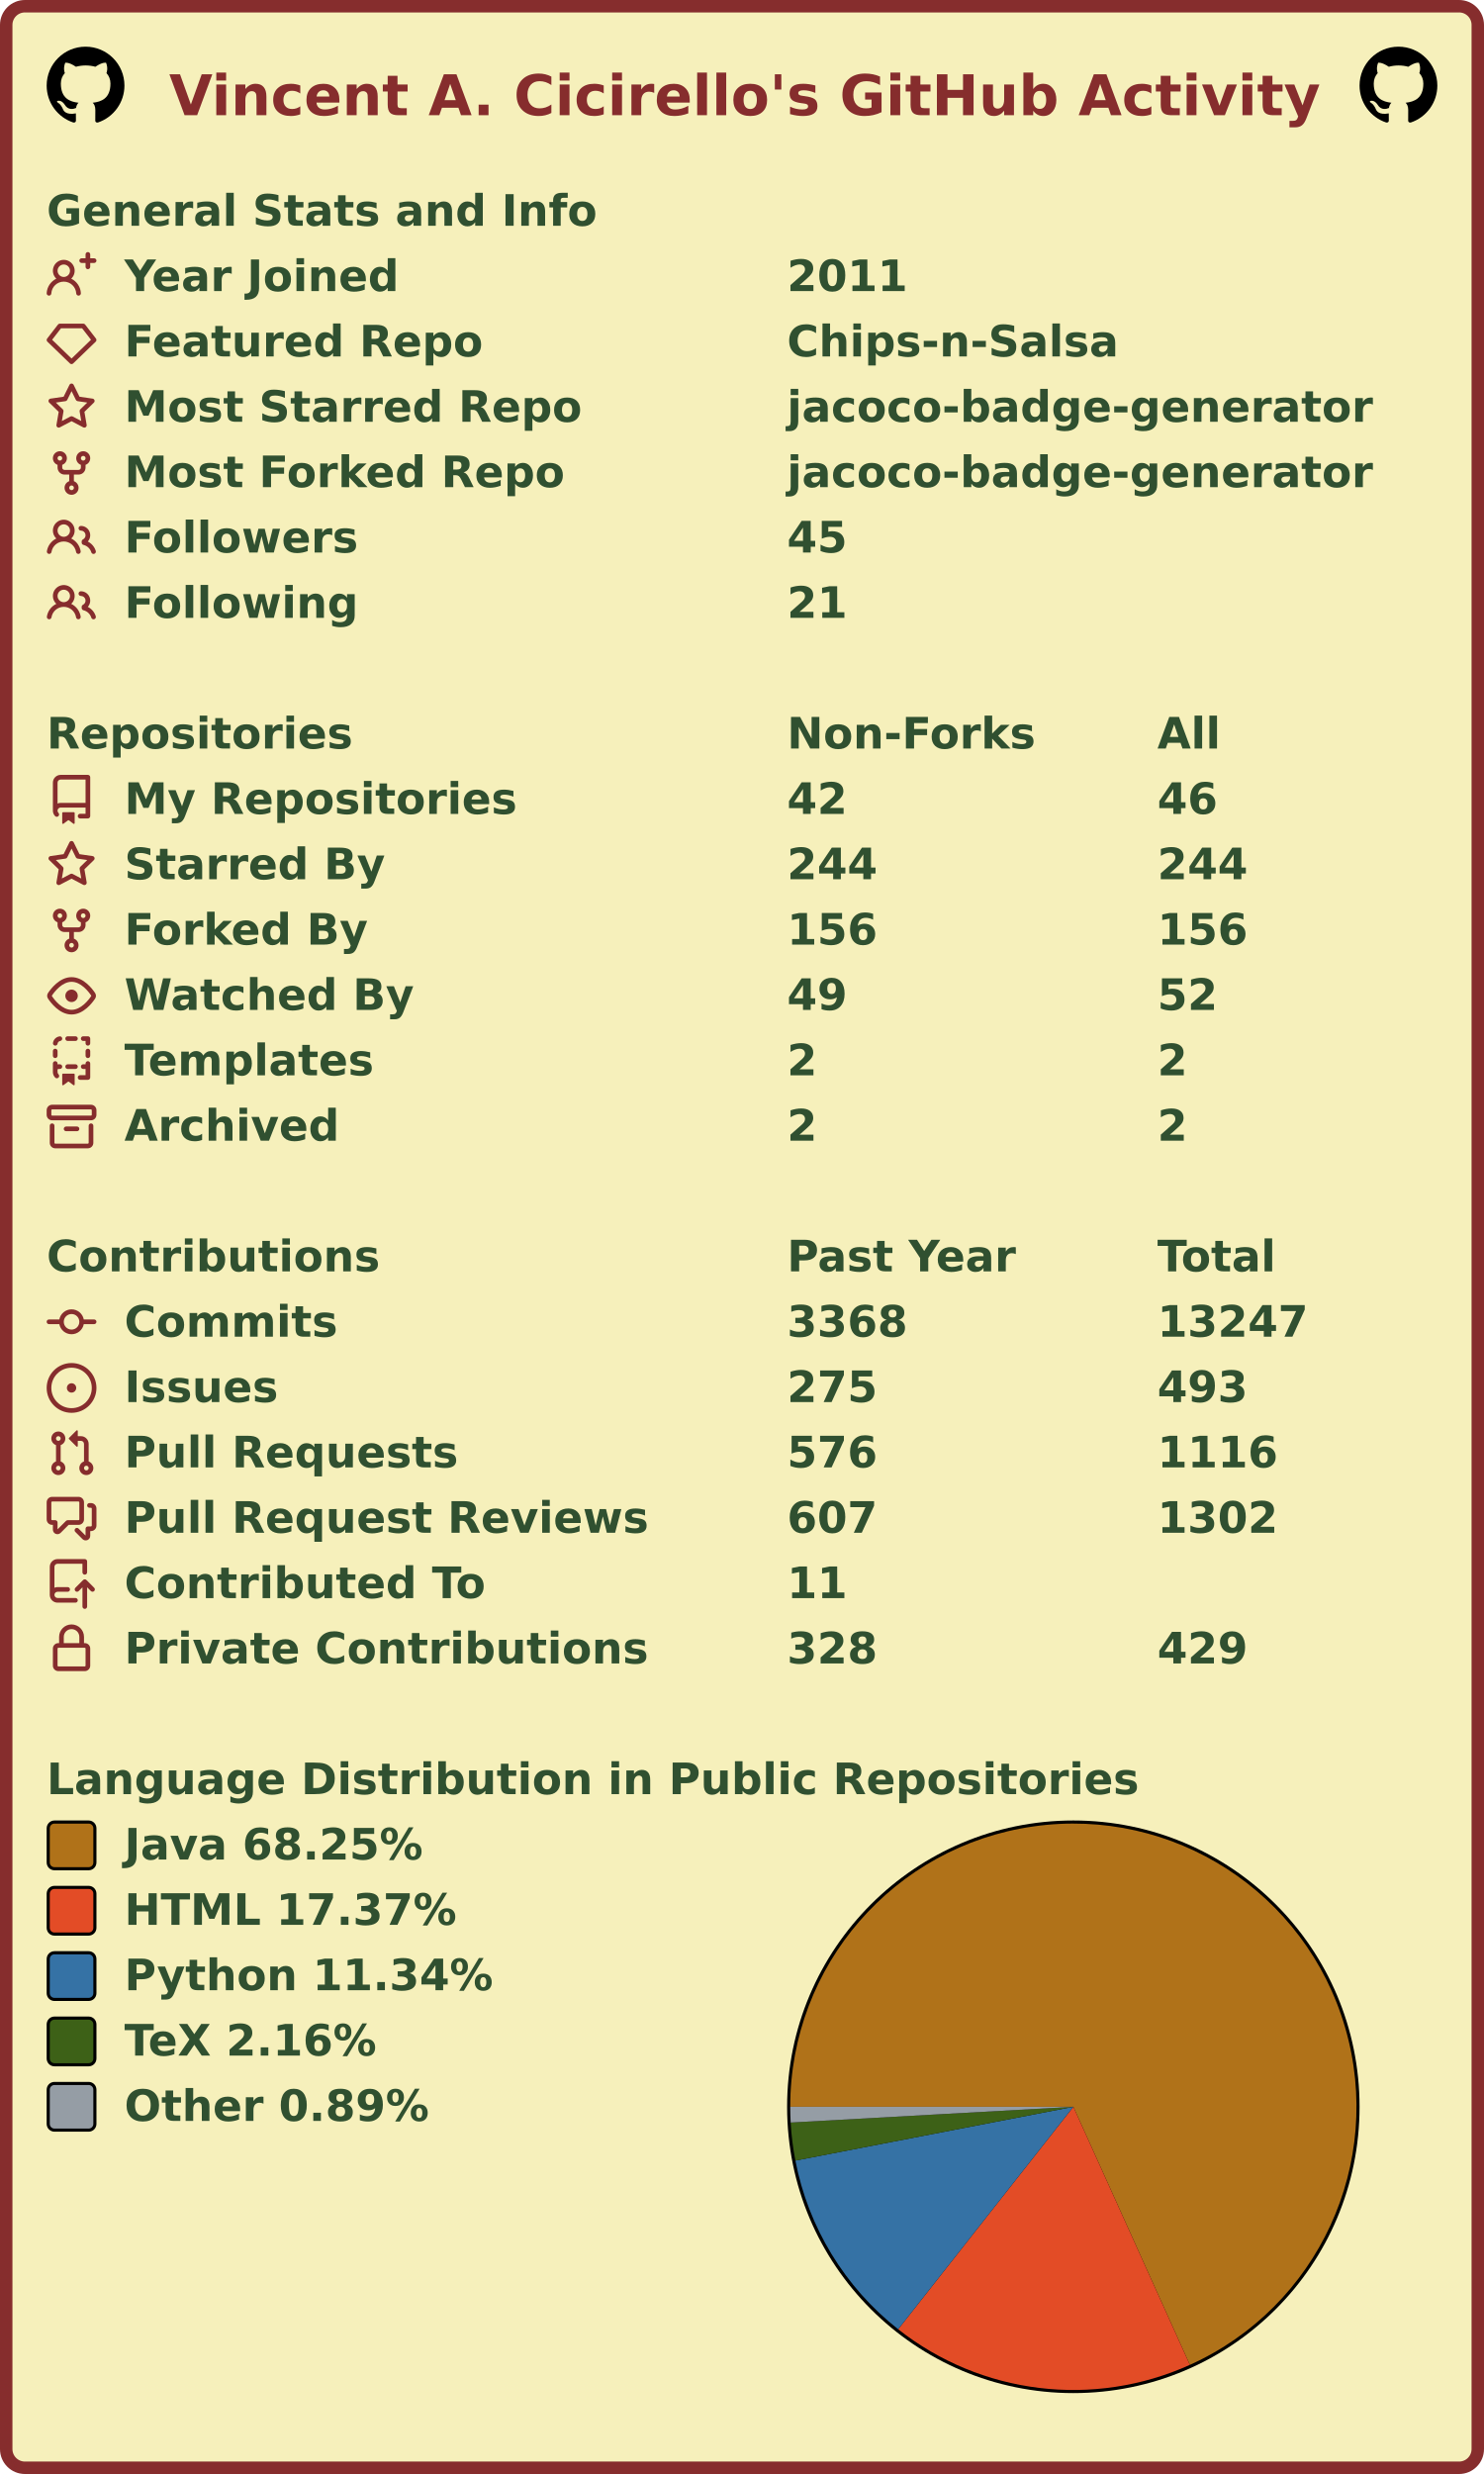
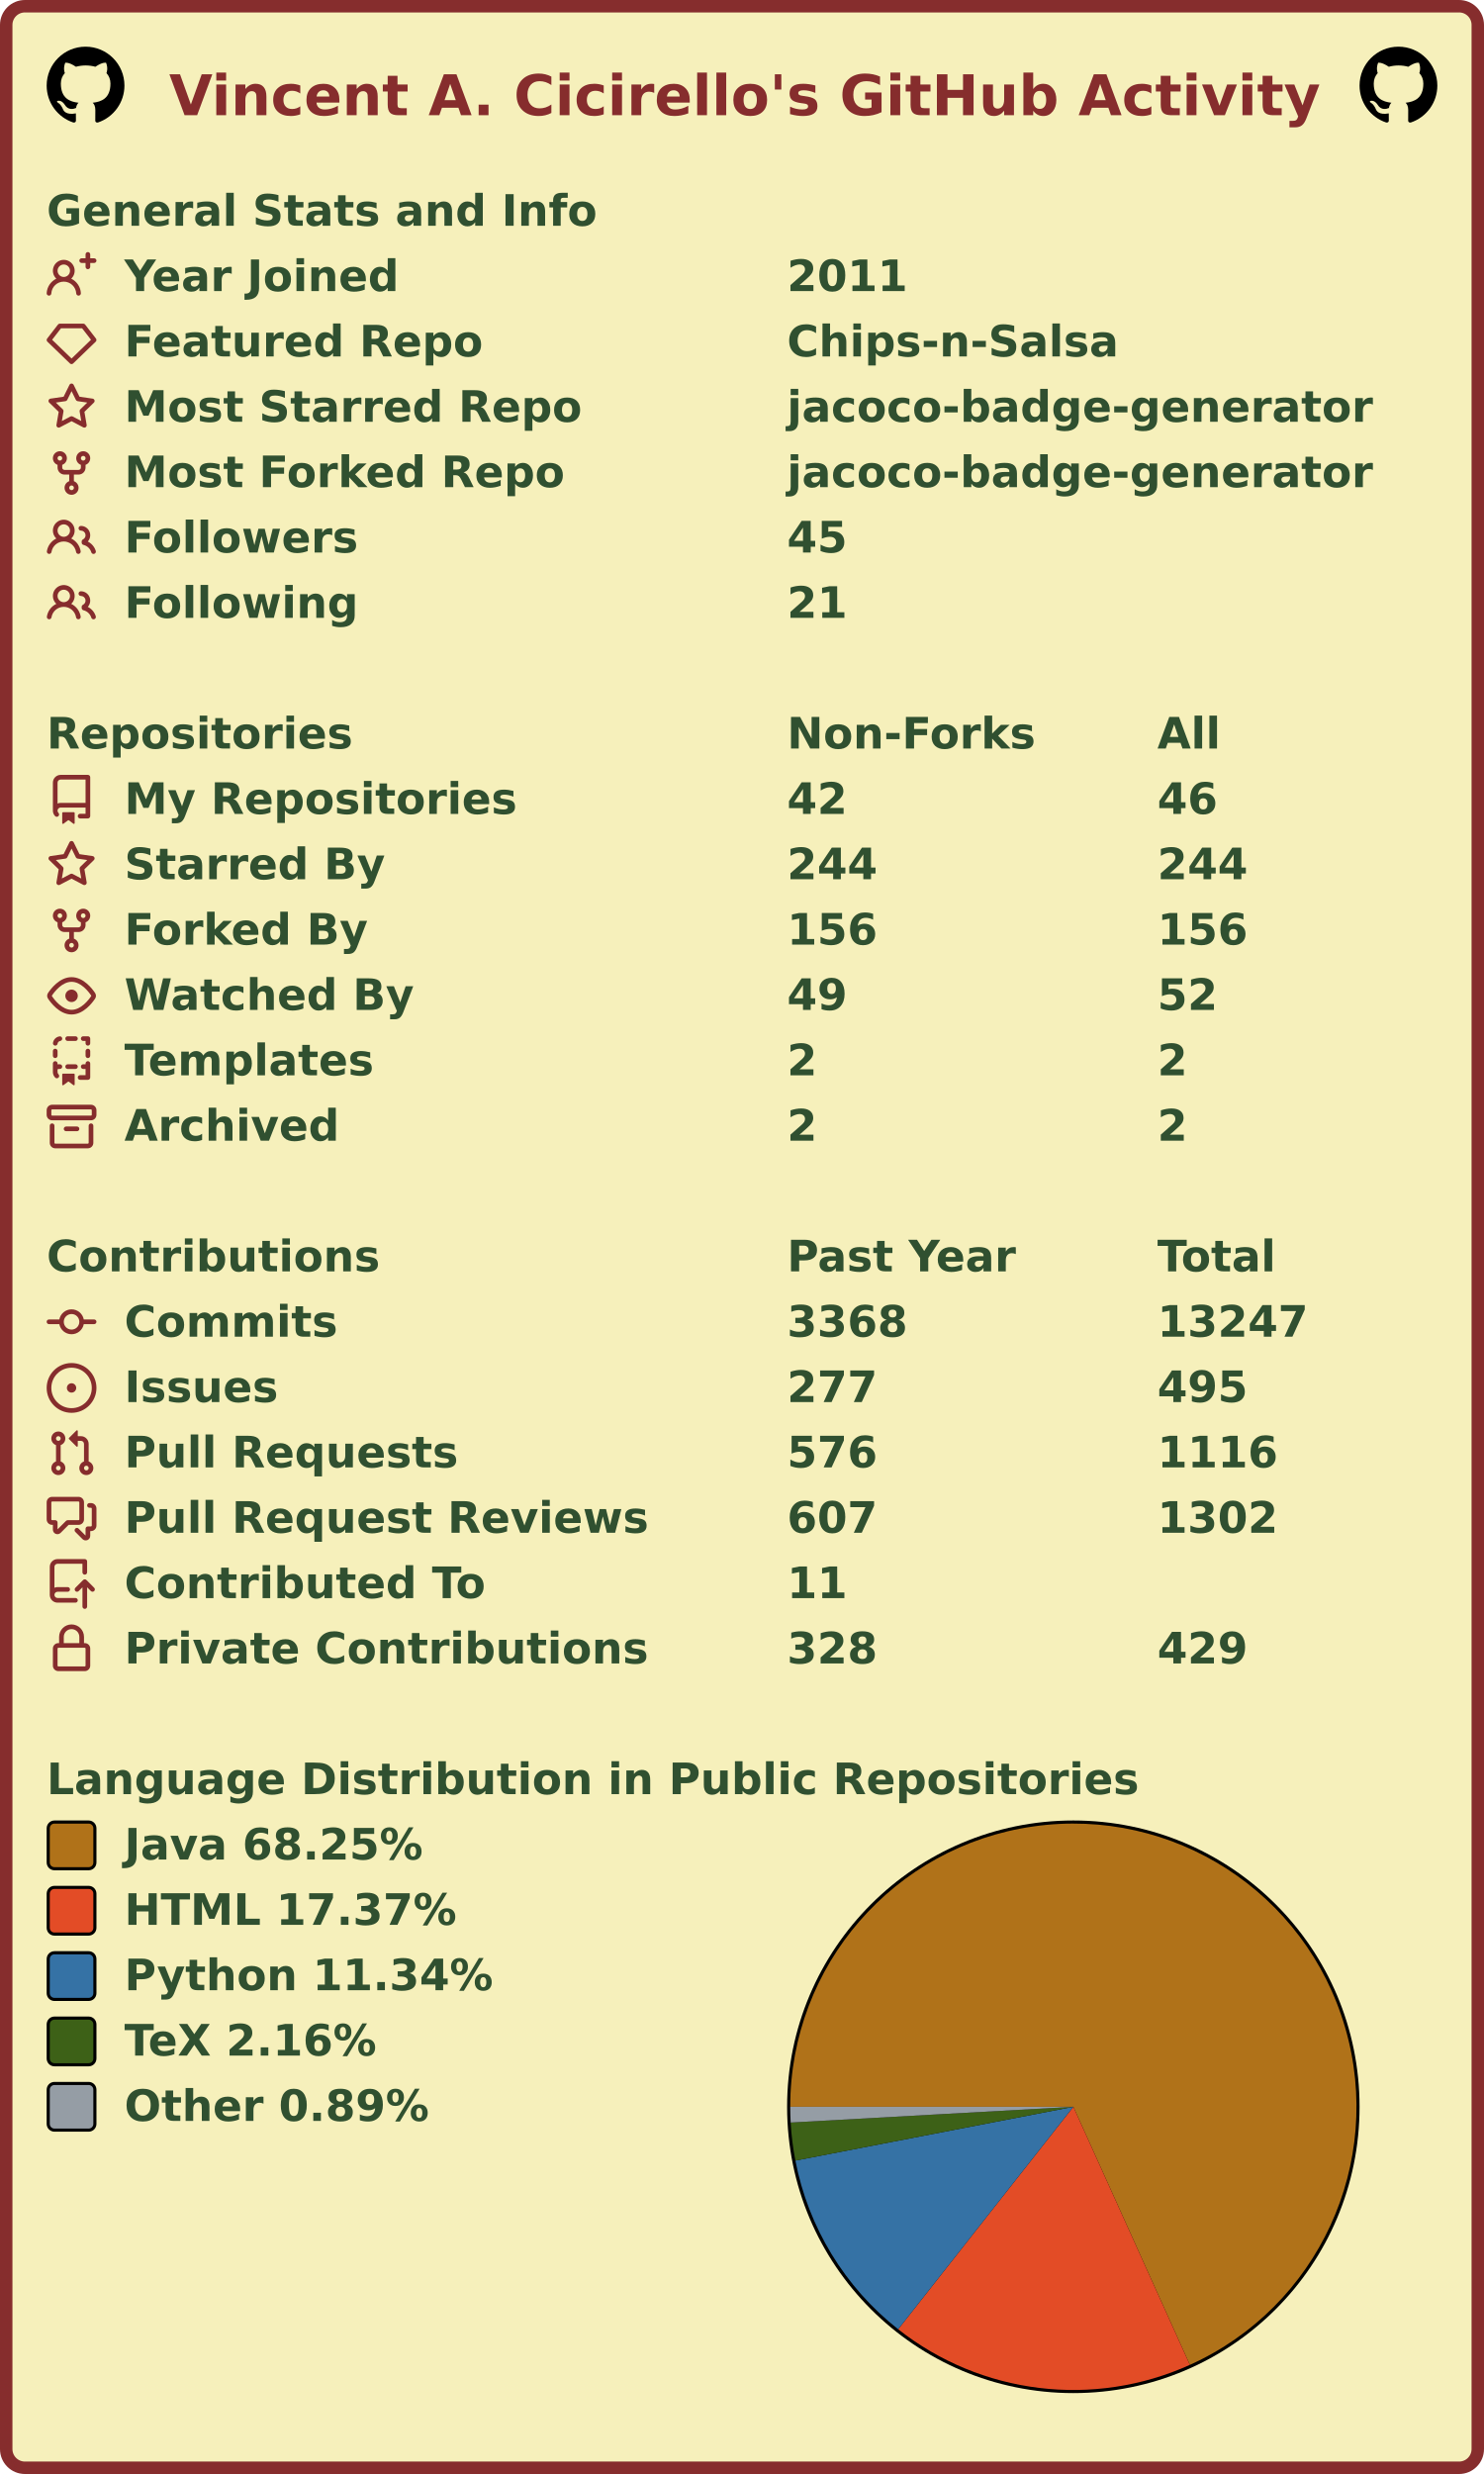
<svg xmlns="http://www.w3.org/2000/svg" width="477" height="795" viewBox="0 0 477 795" lang="en" xml:lang="en">
  <rect x="2" y="2" stroke-width="4" rx="6" width="473" height="791" stroke="#862d2d" fill="#f6f0bb" />
  <g font-weight="600" font-size="110pt" font-family="Verdana,Geneva,DejaVu Sans,sans-serif" text-rendering="geometricPrecision">
    <text x="442" y="301" lengthAdjust="spacingAndGlyphs" textLength="2985" transform="scale(0.123)" fill="#862d2d">Vincent A. Cicirello's GitHub Activity</text>
    <svg x="15" y="15" width="25" height="25" viewBox="0 0 16 16">
      <path fill="#000000" fill-rule="evenodd" d="M8 0C3.58 0 0 3.58 0 8c0 3.54 2.29 6.53 5.47 7.59.4.07.55-.17.55-.38 0-.19-.01-.82-.01-1.49-2.01.37-2.53-.49-2.69-.94-.09-.23-.48-.94-.82-1.13-.28-.15-.68-.52-.01-.53.63-.01 1.08.58 1.23.82.72 1.21 1.87.87 2.33.66.07-.52.28-.87.51-1.07-1.78-.2-3.64-.89-3.64-3.95 0-.87.31-1.59.82-2.15-.08-.2-.36-1.02.08-2.12 0 0 .67-.21 2.2.82.64-.18 1.32-.27 2-.27.68 0 1.36.09 2 .27 1.53-1.04 2.2-.82 2.2-.82.44 1.1.16 1.92.08 2.12.51.56.82 1.27.82 2.15 0 3.07-1.87 3.75-3.65 3.95.29.25.54.73.54 1.48 0 1.07-.01 1.93-.01 2.2 0 .21.15.46.55.38A8.013 8.013 0 0016 8c0-4.42-3.58-8-8-8z" />
    </svg>
    <svg x="437" y="15" width="25" height="25" viewBox="0 0 16 16">
      <path fill="#000000" fill-rule="evenodd" d="M8 0C3.58 0 0 3.58 0 8c0 3.54 2.29 6.53 5.47 7.59.4.07.55-.17.55-.38 0-.19-.01-.82-.01-1.49-2.01.37-2.53-.49-2.69-.94-.09-.23-.48-.94-.82-1.13-.28-.15-.68-.52-.01-.53.63-.01 1.08.58 1.23.82.72 1.21 1.87.87 2.33.66.07-.52.28-.87.51-1.07-1.78-.2-3.64-.89-3.64-3.95 0-.87.31-1.59.82-2.15-.08-.2-.36-1.02.08-2.12 0 0 .67-.21 2.2.82.64-.18 1.32-.27 2-.27.68 0 1.36.09 2 .27 1.53-1.04 2.2-.82 2.2-.82.44 1.1.16 1.92.08 2.12.51.56.82 1.27.82 2.15 0 3.07-1.87 3.75-3.65 3.95.29.25.54.73.54 1.48 0 1.07-.01 1.93-.01 2.2 0 .21.15.46.55.38A8.013 8.013 0 0016 8c0-4.42-3.58-8-8-8z" />
    </svg>
    <g transform="translate(0, 60)" fill="#305030">
      <g transform="translate(15, 0)">
        <g transform="scale(0.095)">
          <text x="0" y="132" textLength="1851" lengthAdjust="spacingAndGlyphs">General Stats and Info</text>
        </g>
      </g>
      <g transform="translate(15, 21)">
        <path fill="#862d2d" fill-rule="evenodd" d="M13.25 0a.75.75 0 01.75.75V2h1.25a.75.75 0 010 1.5H14v1.25a.75.75 0 01-1.5 0V3.5h-1.25a.75.75 0 010-1.5h1.25V.75a.75.75 0 01.75-.75zM5.5 4a2 2 0 100 4 2 2 0 000-4zm2.4 4.548a3.5 3.5 0 10-4.799 0 5.527 5.527 0 00-3.1 4.66.75.75 0 101.498.085A4.01 4.01 0 015.5 9.5a4.01 4.01 0 014.001 3.793.75.75 0 101.498-.086 5.527 5.527 0 00-3.1-4.659z" />
        <g transform="scale(0.095)">
          <text lengthAdjust="spacingAndGlyphs" textLength="932" x="263" y="132">Year Joined</text>
          <text lengthAdjust="spacingAndGlyphs" textLength="420" x="2505" y="132">2011</text>
        </g>
      </g>
      <g transform="translate(15, 42)">
        <path fill="#862d2d" fill-rule="evenodd" d="M3.637 2.291A.75.75 0 014.23 2h7.54a.75.75 0 01.593.291l3.48 4.5a.75.75 0 01-.072.999l-7.25 7a.75.75 0 01-1.042 0l-7.25-7a.75.75 0 01-.072-.999l3.48-4.5zM4.598 3.5L1.754 7.177 8 13.207l6.246-6.03L11.402 3.5H4.598z" />
        <g transform="scale(0.095)">
          <text lengthAdjust="spacingAndGlyphs" textLength="1215" x="263" y="132">Featured Repo</text>
          <text lengthAdjust="spacingAndGlyphs" textLength="1120" x="2505" y="132">Chips-n-Salsa</text>
        </g>
      </g>
      <g transform="translate(15, 63)">
        <path fill="#862d2d" fill-rule="evenodd" d="M8 .25a.75.75 0 01.673.418l1.882 3.815 4.21.612a.75.75 0 01.416 1.279l-3.046 2.97.719 4.192a.75.75 0 01-1.088.791L8 12.347l-3.766 1.98a.75.75 0 01-1.088-.79l.72-4.194L.818 6.374a.75.75 0 01.416-1.28l4.21-.611L7.327.668A.75.75 0 018 .25zm0 2.445L6.615 5.5a.75.75 0 01-.564.41l-3.097.45 2.24 2.184a.75.75 0 01.216.664l-.528 3.084 2.769-1.456a.75.75 0 01.698 0l2.77 1.456-.53-3.084a.75.75 0 01.216-.664l2.24-2.183-3.096-.45a.75.75 0 01-.564-.41L8 2.694v.001z" />
        <g transform="scale(0.095)">
          <text lengthAdjust="spacingAndGlyphs" textLength="1532" x="263" y="132">Most Starred Repo</text>
          <text lengthAdjust="spacingAndGlyphs" textLength="1986" x="2505" y="132">jacoco-badge-generator</text>
        </g>
      </g>
      <g transform="translate(15, 84)">
        <path fill="#862d2d" fill-rule="evenodd" d="M5 3.25a.75.75 0 11-1.5 0 .75.75 0 011.5 0zm0 2.122a2.25 2.25 0 10-1.5 0v.878A2.25 2.25 0 005.75 8.5h1.5v2.128a2.251 2.251 0 101.5 0V8.5h1.5a2.25 2.25 0 002.25-2.25v-.878a2.25 2.25 0 10-1.5 0v.878a.75.75 0 01-.75.75h-4.5A.75.75 0 015 6.25v-.878zm3.75 7.378a.75.75 0 11-1.5 0 .75.75 0 011.5 0zm3-8.75a.75.75 0 100-1.5.75.75 0 000 1.5z" />
        <g transform="scale(0.095)">
          <text lengthAdjust="spacingAndGlyphs" textLength="1485" x="263" y="132">Most Forked Repo</text>
          <text lengthAdjust="spacingAndGlyphs" textLength="1986" x="2505" y="132">jacoco-badge-generator</text>
        </g>
      </g>
      <g transform="translate(15, 105)">
        <path fill="#862d2d" fill-rule="evenodd" d="M5.5 3.5a2 2 0 100 4 2 2 0 000-4zM2 5.5a3.5 3.5 0 115.898 2.549 5.507 5.507 0 013.034 4.084.75.75 0 11-1.482.235 4.001 4.001 0 00-7.9 0 .75.75 0 01-1.482-.236A5.507 5.507 0 013.102 8.05 3.49 3.49 0 012 5.5zM11 4a.75.75 0 100 1.5 1.5 1.5 0 01.666 2.844.75.75 0 00-.416.672v.352a.75.75 0 00.574.73c1.2.289 2.162 1.2 2.522 2.372a.75.75 0 101.434-.44 5.01 5.01 0 00-2.56-3.012A3 3 0 0011 4z" />
        <g transform="scale(0.095)">
          <text lengthAdjust="spacingAndGlyphs" textLength="778" x="263" y="132">Followers</text>
          <text lengthAdjust="spacingAndGlyphs" textLength="210" x="2505" y="132">45</text>
        </g>
      </g>
      <g transform="translate(15, 126)">
        <path fill="#862d2d" fill-rule="evenodd" d="M5.5 3.5a2 2 0 100 4 2 2 0 000-4zM2 5.5a3.5 3.5 0 115.898 2.549 5.507 5.507 0 013.034 4.084.75.75 0 11-1.482.235 4.001 4.001 0 00-7.9 0 .75.75 0 01-1.482-.236A5.507 5.507 0 013.102 8.05 3.49 3.49 0 012 5.5zM11 4a.75.75 0 100 1.5 1.5 1.5 0 01.666 2.844.75.75 0 00-.416.672v.352a.75.75 0 00.574.73c1.2.289 2.162 1.2 2.522 2.372a.75.75 0 101.434-.44 5.01 5.01 0 00-2.56-3.012A3 3 0 0011 4z" />
        <g transform="scale(0.095)">
          <text lengthAdjust="spacingAndGlyphs" textLength="780" x="263" y="132">Following</text>
          <text lengthAdjust="spacingAndGlyphs" textLength="210" x="2505" y="132">21</text>
        </g>
      </g>
    </g>
    <g transform="translate(0, 228)" fill="#305030">
      <g transform="translate(15, 0)">
        <g transform="scale(0.095)">
          <text x="0" y="132" textLength="1020" lengthAdjust="spacingAndGlyphs">Repositories</text>
          <text x="2505" y="132" textLength="832" lengthAdjust="spacingAndGlyphs">Non-Forks</text>
          <text x="3758" y="132" textLength="206" lengthAdjust="spacingAndGlyphs">All</text>
        </g>
      </g>
      <g transform="translate(15, 21)">
        <path fill="#862d2d" fill-rule="evenodd" d="M2 2.5A2.5 2.5 0 014.5 0h8.75a.75.75 0 01.75.75v12.5a.75.75 0 01-.75.75h-2.5a.75.75 0 110-1.5h1.75v-2h-8a1 1 0 00-.714 1.7.75.75 0 01-1.072 1.05A2.495 2.495 0 012 11.5v-9zm10.5-1V9h-8c-.356 0-.694.074-1 .208V2.5a1 1 0 011-1h8zM5 12.25v3.25a.25.25 0 00.4.2l1.45-1.087a.25.25 0 01.3 0L8.6 15.7a.25.25 0 00.4-.2v-3.25a.25.25 0 00-.25-.25h-3.5a.25.25 0 00-.25.25z" />
        <g transform="scale(0.095)">
          <text lengthAdjust="spacingAndGlyphs" textLength="1312" x="263" y="132">My Repositories</text>
          <text lengthAdjust="spacingAndGlyphs" textLength="210" x="2505" y="132">42</text>
          <text lengthAdjust="spacingAndGlyphs" textLength="210" x="3758" y="132">46</text>
        </g>
      </g>
      <g transform="translate(15, 42)">
        <path fill="#862d2d" fill-rule="evenodd" d="M8 .25a.75.75 0 01.673.418l1.882 3.815 4.21.612a.75.75 0 01.416 1.279l-3.046 2.97.719 4.192a.75.75 0 01-1.088.791L8 12.347l-3.766 1.98a.75.75 0 01-1.088-.79l.72-4.194L.818 6.374a.75.75 0 01.416-1.28l4.21-.611L7.327.668A.75.75 0 018 .25zm0 2.445L6.615 5.5a.75.75 0 01-.564.41l-3.097.45 2.24 2.184a.75.75 0 01.216.664l-.528 3.084 2.769-1.456a.75.75 0 01.698 0l2.77 1.456-.53-3.084a.75.75 0 01.216-.664l2.24-2.183-3.096-.45a.75.75 0 01-.564-.41L8 2.694v.001z" />
        <g transform="scale(0.095)">
          <text lengthAdjust="spacingAndGlyphs" textLength="874" x="263" y="132">Starred By</text>
          <text lengthAdjust="spacingAndGlyphs" textLength="315" x="2505" y="132">244</text>
          <text lengthAdjust="spacingAndGlyphs" textLength="315" x="3758" y="132">244</text>
        </g>
      </g>
      <g transform="translate(15, 63)">
        <path fill="#862d2d" fill-rule="evenodd" d="M5 3.25a.75.75 0 11-1.5 0 .75.75 0 011.5 0zm0 2.122a2.25 2.25 0 10-1.5 0v.878A2.25 2.25 0 005.75 8.5h1.5v2.128a2.251 2.251 0 101.5 0V8.5h1.5a2.25 2.25 0 002.25-2.25v-.878a2.25 2.25 0 10-1.5 0v.878a.75.75 0 01-.75.75h-4.5A.75.75 0 015 6.25v-.878zm3.75 7.378a.75.75 0 11-1.5 0 .75.75 0 011.5 0zm3-8.75a.75.75 0 100-1.5.75.75 0 000 1.5z" />
        <g transform="scale(0.095)">
          <text lengthAdjust="spacingAndGlyphs" textLength="828" x="263" y="132">Forked By</text>
          <text lengthAdjust="spacingAndGlyphs" textLength="315" x="2505" y="132">156</text>
          <text lengthAdjust="spacingAndGlyphs" textLength="315" x="3758" y="132">156</text>
        </g>
      </g>
      <g transform="translate(15, 84)">
        <path fill="#862d2d" fill-rule="evenodd" d="M1.679 7.932c.412-.621 1.242-1.75 2.366-2.717C5.175 4.242 6.527 3.5 8 3.5c1.473 0 2.824.742 3.955 1.715 1.124.967 1.954 2.096 2.366 2.717a.119.119 0 010 .136c-.412.621-1.242 1.75-2.366 2.717C10.825 11.758 9.473 12.5 8 12.5c-1.473 0-2.824-.742-3.955-1.715C2.92 9.818 2.09 8.69 1.679 8.068a.119.119 0 010-.136zM8 2c-1.981 0-3.67.992-4.933 2.078C1.797 5.169.88 6.423.43 7.1a1.619 1.619 0 000 1.798c.45.678 1.367 1.932 2.637 3.024C4.329 13.008 6.019 14 8 14c1.981 0 3.67-.992 4.933-2.078 1.27-1.091 2.187-2.345 2.637-3.023a1.619 1.619 0 000-1.798c-.45-.678-1.367-1.932-2.637-3.023C11.671 2.992 9.981 2 8 2zm0 8a2 2 0 100-4 2 2 0 000 4z" />
        <g transform="scale(0.095)">
          <text lengthAdjust="spacingAndGlyphs" textLength="993" x="263" y="132">Watched By</text>
          <text lengthAdjust="spacingAndGlyphs" textLength="210" x="2505" y="132">49</text>
          <text lengthAdjust="spacingAndGlyphs" textLength="210" x="3758" y="132">52</text>
        </g>
      </g>
      <g transform="translate(15, 105)">
        <path fill="#862d2d" fill-rule="evenodd" d="M6 .75A.75.75 0 016.75 0h2.5a.75.75 0 010 1.5h-2.5A.75.75 0 016 .75zm5 0a.75.75 0 01.75-.75h1.5a.75.75 0 01.75.75v1.5a.75.75 0 01-1.5 0V1.5h-.75A.75.75 0 0111 .75zM4.992.662a.75.75 0 01-.636.848c-.436.063-.783.41-.846.846a.75.75 0 01-1.485-.212A2.501 2.501 0 014.144.025a.75.75 0 01.848.637zM2.75 4a.75.75 0 01.75.75v1.5a.75.75 0 01-1.5 0v-1.5A.75.75 0 012.75 4zm10.5 0a.75.75 0 01.75.75v1.5a.75.75 0 01-1.5 0v-1.5a.75.75 0 01.75-.75zM2.75 8a.75.75 0 01.75.75v.268A1.72 1.72 0 013.75 9h.5a.75.75 0 010 1.5h-.5a.25.25 0 00-.25.25v.75c0 .28.114.532.3.714a.75.75 0 01-1.05 1.072A2.495 2.495 0 012 11.5V8.75A.75.75 0 012.75 8zm10.5 0a.75.75 0 01.75.75v4.5a.75.75 0 01-.75.75h-2.5a.75.75 0 010-1.5h1.75v-2h-.75a.75.75 0 010-1.5h.75v-.25a.75.75 0 01.75-.75zM6 9.75A.75.75 0 016.75 9h2.5a.75.75 0 010 1.5h-2.5A.75.75 0 016 9.75zm-1 2.5v3.25a.25.25 0 00.4.2l1.45-1.087a.25.25 0 01.3 0L8.6 15.7a.25.25 0 00.4-.2v-3.25a.25.25 0 00-.25-.25h-3.5a.25.25 0 00-.25.25z" />
        <g transform="scale(0.095)">
          <text lengthAdjust="spacingAndGlyphs" textLength="868" x="263" y="132">Templates</text>
          <text lengthAdjust="spacingAndGlyphs" textLength="105" x="2505" y="132">2</text>
          <text lengthAdjust="spacingAndGlyphs" textLength="105" x="3758" y="132">2</text>
        </g>
      </g>
      <g transform="translate(15, 126)">
        <path fill="#862d2d" fill-rule="evenodd" d="M1.75 2.5a.25.25 0 00-.25.25v1.5c0 .138.112.25.25.25h12.5a.25.25 0 00.25-.25v-1.5a.25.25 0 00-.25-.25H1.75zM0 2.75C0 1.784.784 1 1.75 1h12.5c.966 0 1.75.784 1.75 1.75v1.5A1.75 1.75 0 0114.25 6H1.75A1.75 1.75 0 010 4.25v-1.5zM1.75 7a.75.75 0 01.75.75v5.5c0 .138.112.25.25.25h10.5a.25.25 0 00.25-.25v-5.5a.75.75 0 111.5 0v5.5A1.75 1.75 0 0113.25 15H2.75A1.75 1.75 0 011 13.25v-5.5A.75.75 0 011.75 7zm4.5 1a.75.75 0 000 1.5h3.5a.75.75 0 100-1.5h-3.5z" />
        <g transform="scale(0.095)">
          <text lengthAdjust="spacingAndGlyphs" textLength="726" x="263" y="132">Archived</text>
          <text lengthAdjust="spacingAndGlyphs" textLength="105" x="2505" y="132">2</text>
          <text lengthAdjust="spacingAndGlyphs" textLength="105" x="3758" y="132">2</text>
        </g>
      </g>
    </g>
    <g transform="translate(0, 396)" fill="#305030">
      <g transform="translate(15, 0)">
        <g transform="scale(0.095)">
          <text x="0" y="132" textLength="1112" lengthAdjust="spacingAndGlyphs">Contributions</text>
          <text x="2505" y="132" textLength="774" lengthAdjust="spacingAndGlyphs">Past Year</text>
          <text x="3758" y="132" textLength="414" lengthAdjust="spacingAndGlyphs">Total</text>
        </g>
      </g>
      <g transform="translate(15, 21)">
        <path fill="#862d2d" fill-rule="evenodd" d="M10.5 7.75a2.5 2.5 0 11-5 0 2.5 2.5 0 015 0zm1.43.75a4.002 4.002 0 01-7.86 0H.75a.75.75 0 110-1.5h3.32a4.001 4.001 0 017.86 0h3.32a.75.75 0 110 1.5h-3.32z" />
        <g transform="scale(0.095)">
          <text lengthAdjust="spacingAndGlyphs" textLength="734" x="263" y="132">Commits</text>
          <text lengthAdjust="spacingAndGlyphs" textLength="420" x="2505" y="132">3368</text>
          <text lengthAdjust="spacingAndGlyphs" textLength="525" x="3758" y="132">13247</text>
        </g>
      </g>
      <g transform="translate(15, 42)">
        <path fill="#862d2d" d="M8 9.5a1.5 1.5 0 100-3 1.5 1.5 0 000 3z" />
        <path fill="#862d2d" fill-rule="evenodd" d="M8 0a8 8 0 100 16A8 8 0 008 0zM1.5 8a6.5 6.5 0 1113 0 6.5 6.5 0 01-13 0z" />
        <g transform="scale(0.095)">
          <text lengthAdjust="spacingAndGlyphs" textLength="512" x="263" y="132">Issues</text>
-           <text lengthAdjust="spacingAndGlyphs" textLength="315" x="2505" y="132">275</text>
-           <text lengthAdjust="spacingAndGlyphs" textLength="315" x="3758" y="132">493</text>
+           <text lengthAdjust="spacingAndGlyphs" textLength="315" x="2505" y="132">277</text>
+           <text lengthAdjust="spacingAndGlyphs" textLength="315" x="3758" y="132">495</text>
        </g>
      </g>
      <g transform="translate(15, 63)">
        <path fill="#862d2d" fill-rule="evenodd" d="M7.177 3.073L9.573.677A.25.25 0 0110 .854v4.792a.25.25 0 01-.427.177L7.177 3.427a.25.25 0 010-.354zM3.75 2.5a.75.75 0 100 1.5.75.75 0 000-1.5zm-2.25.75a2.25 2.25 0 113 2.122v5.256a2.251 2.251 0 11-1.5 0V5.372A2.25 2.25 0 011.5 3.25zM11 2.5h-1V4h1a1 1 0 011 1v5.628a2.251 2.251 0 101.5 0V5A2.5 2.5 0 0011 2.5zm1 10.25a.75.75 0 111.5 0 .75.75 0 01-1.5 0zM3.75 12a.75.75 0 100 1.5.75.75 0 000-1.5z" />
        <g transform="scale(0.095)">
          <text lengthAdjust="spacingAndGlyphs" textLength="1113" x="263" y="132">Pull Requests</text>
          <text lengthAdjust="spacingAndGlyphs" textLength="315" x="2505" y="132">576</text>
          <text lengthAdjust="spacingAndGlyphs" textLength="420" x="3758" y="132">1116</text>
        </g>
      </g>
      <g transform="translate(15, 84)">
        <path fill="#862d2d" fill-rule="evenodd" d="M1.5 2.75a.25.25 0 01.25-.25h8.5a.25.25 0 01.25.25v5.5a.25.25 0 01-.25.25h-3.5a.75.75 0 00-.53.22L3.5 11.44V9.25a.75.75 0 00-.75-.75h-1a.25.25 0 01-.25-.25v-5.5zM1.75 1A1.75 1.75 0 000 2.75v5.5C0 9.216.784 10 1.75 10H2v1.543a1.457 1.457 0 002.487 1.03L7.061 10h3.189A1.75 1.75 0 0012 8.25v-5.5A1.75 1.75 0 0010.25 1h-8.5zM14.5 4.75a.25.25 0 00-.25-.25h-.5a.75.75 0 110-1.5h.5c.966 0 1.75.784 1.75 1.75v5.5A1.75 1.75 0 0114.25 12H14v1.543a1.457 1.457 0 01-2.487 1.03L9.22 12.28a.75.75 0 111.06-1.06l2.22 2.22v-2.19a.75.75 0 01.75-.75h1a.25.25 0 00.25-.25v-5.5z" />
        <g transform="scale(0.095)">
          <text lengthAdjust="spacingAndGlyphs" textLength="1762" x="263" y="132">Pull Request Reviews</text>
          <text lengthAdjust="spacingAndGlyphs" textLength="315" x="2505" y="132">607</text>
          <text lengthAdjust="spacingAndGlyphs" textLength="420" x="3758" y="132">1302</text>
        </g>
      </g>
      <g transform="translate(15, 105)">
        <path fill="#862d2d" fill-rule="evenodd" d="M1 2.5A2.5 2.5 0 013.5 0h8.75a.75.75 0 01.75.75v3.5a.75.75 0 01-1.5 0V1.5h-8a1 1 0 00-1 1v6.708A2.492 2.492 0 013.5 9h3.25a.75.75 0 010 1.5H3.5a1 1 0 100 2h5.75a.75.75 0 010 1.5H3.5A2.5 2.5 0 011 11.5v-9zm13.23 7.79a.75.75 0 001.06-1.06l-2.505-2.505a.75.75 0 00-1.06 0L9.22 9.229a.75.75 0 001.06 1.061l1.225-1.224v6.184a.75.75 0 001.5 0V9.066l1.224 1.224z" />
        <g transform="scale(0.095)">
          <text lengthAdjust="spacingAndGlyphs" textLength="1234" x="263" y="132">Contributed To</text>
          <text lengthAdjust="spacingAndGlyphs" textLength="210" x="2505" y="132">11</text>
        </g>
      </g>
      <g transform="translate(15, 126)">
        <path fill="#862d2d" fill-rule="evenodd" d="M4 4v2h-.25A1.75 1.75 0 002 7.75v5.5c0 .966.784 1.75 1.75 1.75h8.5A1.75 1.75 0 0014 13.25v-5.5A1.75 1.75 0 0012.25 6H12V4a4 4 0 10-8 0zm6.5 2V4a2.5 2.5 0 00-5 0v2h5zM12 7.5h.25a.25.25 0 01.25.25v5.5a.25.25 0 01-.25.25h-8.5a.25.25 0 01-.25-.25v-5.5a.25.25 0 01.25-.25H12z" />
        <g transform="scale(0.095)">
          <text lengthAdjust="spacingAndGlyphs" textLength="1742" x="263" y="132">Private Contributions</text>
          <text lengthAdjust="spacingAndGlyphs" textLength="315" x="2505" y="132">328</text>
          <text lengthAdjust="spacingAndGlyphs" textLength="315" x="3758" y="132">429</text>
        </g>
      </g>
    </g>
    <g transform="translate(0, 564)" fill="#305030">
      <g transform="translate(15, 0)">
        <g transform="scale(0.095)">
          <text x="0" y="132" textLength="3652" lengthAdjust="spacingAndGlyphs">Language Distribution in Public Repositories</text>
        </g>
      </g>
      <g transform="translate(253, 21)">
        <circle cx="92" cy="92" r="92" fill="#000000" />
      </g>
      <g transform="translate(254, 22)">
        <g>
          <path fill-rule="evenodd" fill="#b07219" d="M 0.0,91 A 91 91 0 1 1 128.465 173.93 L 91,91 Z" />
          <path fill-rule="evenodd" fill="#e34c26" d="M 128.465,173.93 A 91 91 0 0 1 34.692 162.487 L 91,91 Z" />
          <path fill-rule="evenodd" fill="#3572A5" d="M 34.692,162.487 A 91 91 0 0 1 1.657 108.289 L 91,91 Z" />
          <path fill-rule="evenodd" fill="#3D6117" d="M 1.657,108.289 A 91 91 0 0 1 0.141 96.06 L 91,91 Z" />
          <path fill-rule="evenodd" fill="#959da5" d="M 0.141,96.06 A 91 91 0 0 1 0.0 91 L 91,91 Z" />
          <animateTransform attributeName="transform" attributeType="XML" type="rotate" from="0 91 91" to="360 91 91" dur="10s" repeatCount="indefinite" />
        </g>
      </g>
      <g transform="translate(15, 21)">
        <rect x="0.5" y="0.5" rx="2" width="15" height="15" fill="#b07219" stroke-width="1" stroke="#000000" />
        <text transform="scale(0.095)" x="263" y="132" textLength="1038" lengthAdjust="spacingAndGlyphs">Java 68.25%</text>
      </g>
      <g transform="translate(15, 42)">
        <rect x="0.5" y="0.5" rx="2" width="15" height="15" fill="#e34c26" stroke-width="1" stroke="#000000" />
        <text transform="scale(0.095)" x="263" y="132" textLength="1142" lengthAdjust="spacingAndGlyphs">HTML 17.37%</text>
      </g>
      <g transform="translate(15, 63)">
        <rect x="0.5" y="0.5" rx="2" width="15" height="15" fill="#3572A5" stroke-width="1" stroke="#000000" />
        <text transform="scale(0.095)" x="263" y="132" textLength="1254" lengthAdjust="spacingAndGlyphs">Python 11.34%</text>
      </g>
      <g transform="translate(15, 84)">
        <rect x="0.5" y="0.5" rx="2" width="15" height="15" fill="#3D6117" stroke-width="1" stroke="#000000" />
        <text transform="scale(0.095)" x="263" y="132" textLength="894" lengthAdjust="spacingAndGlyphs">TeX 2.16%</text>
      </g>
      <g transform="translate(15, 105)">
        <rect x="0.5" y="0.5" rx="2" width="15" height="15" fill="#959da5" stroke-width="1" stroke="#000000" />
        <text transform="scale(0.095)" x="263" y="132" textLength="1047" lengthAdjust="spacingAndGlyphs">Other 0.89%</text>
      </g>
    </g>
  </g>
</svg>
